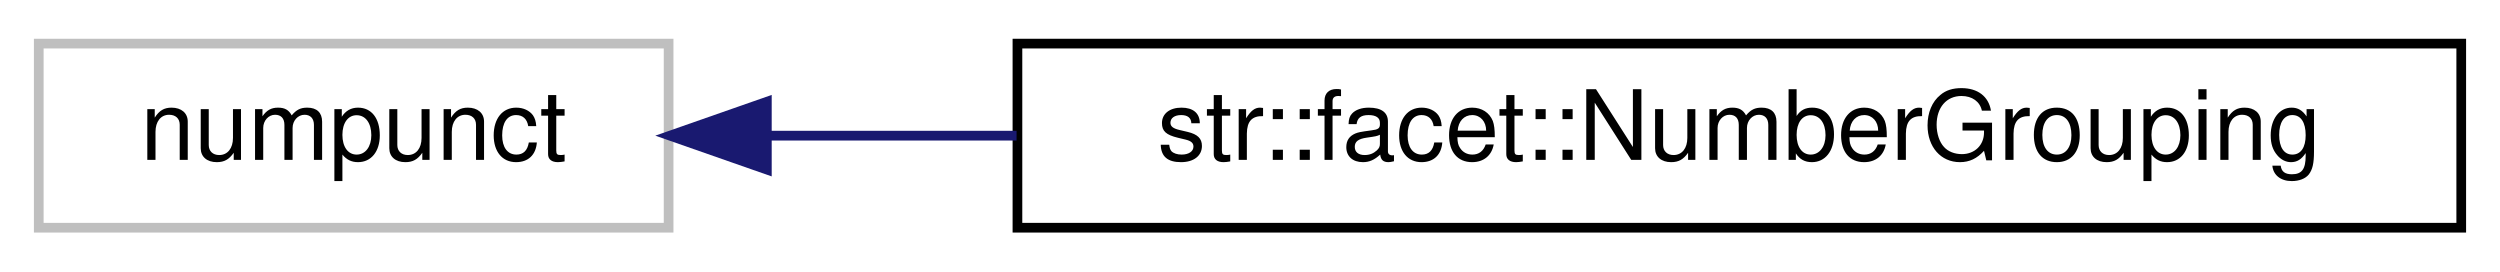
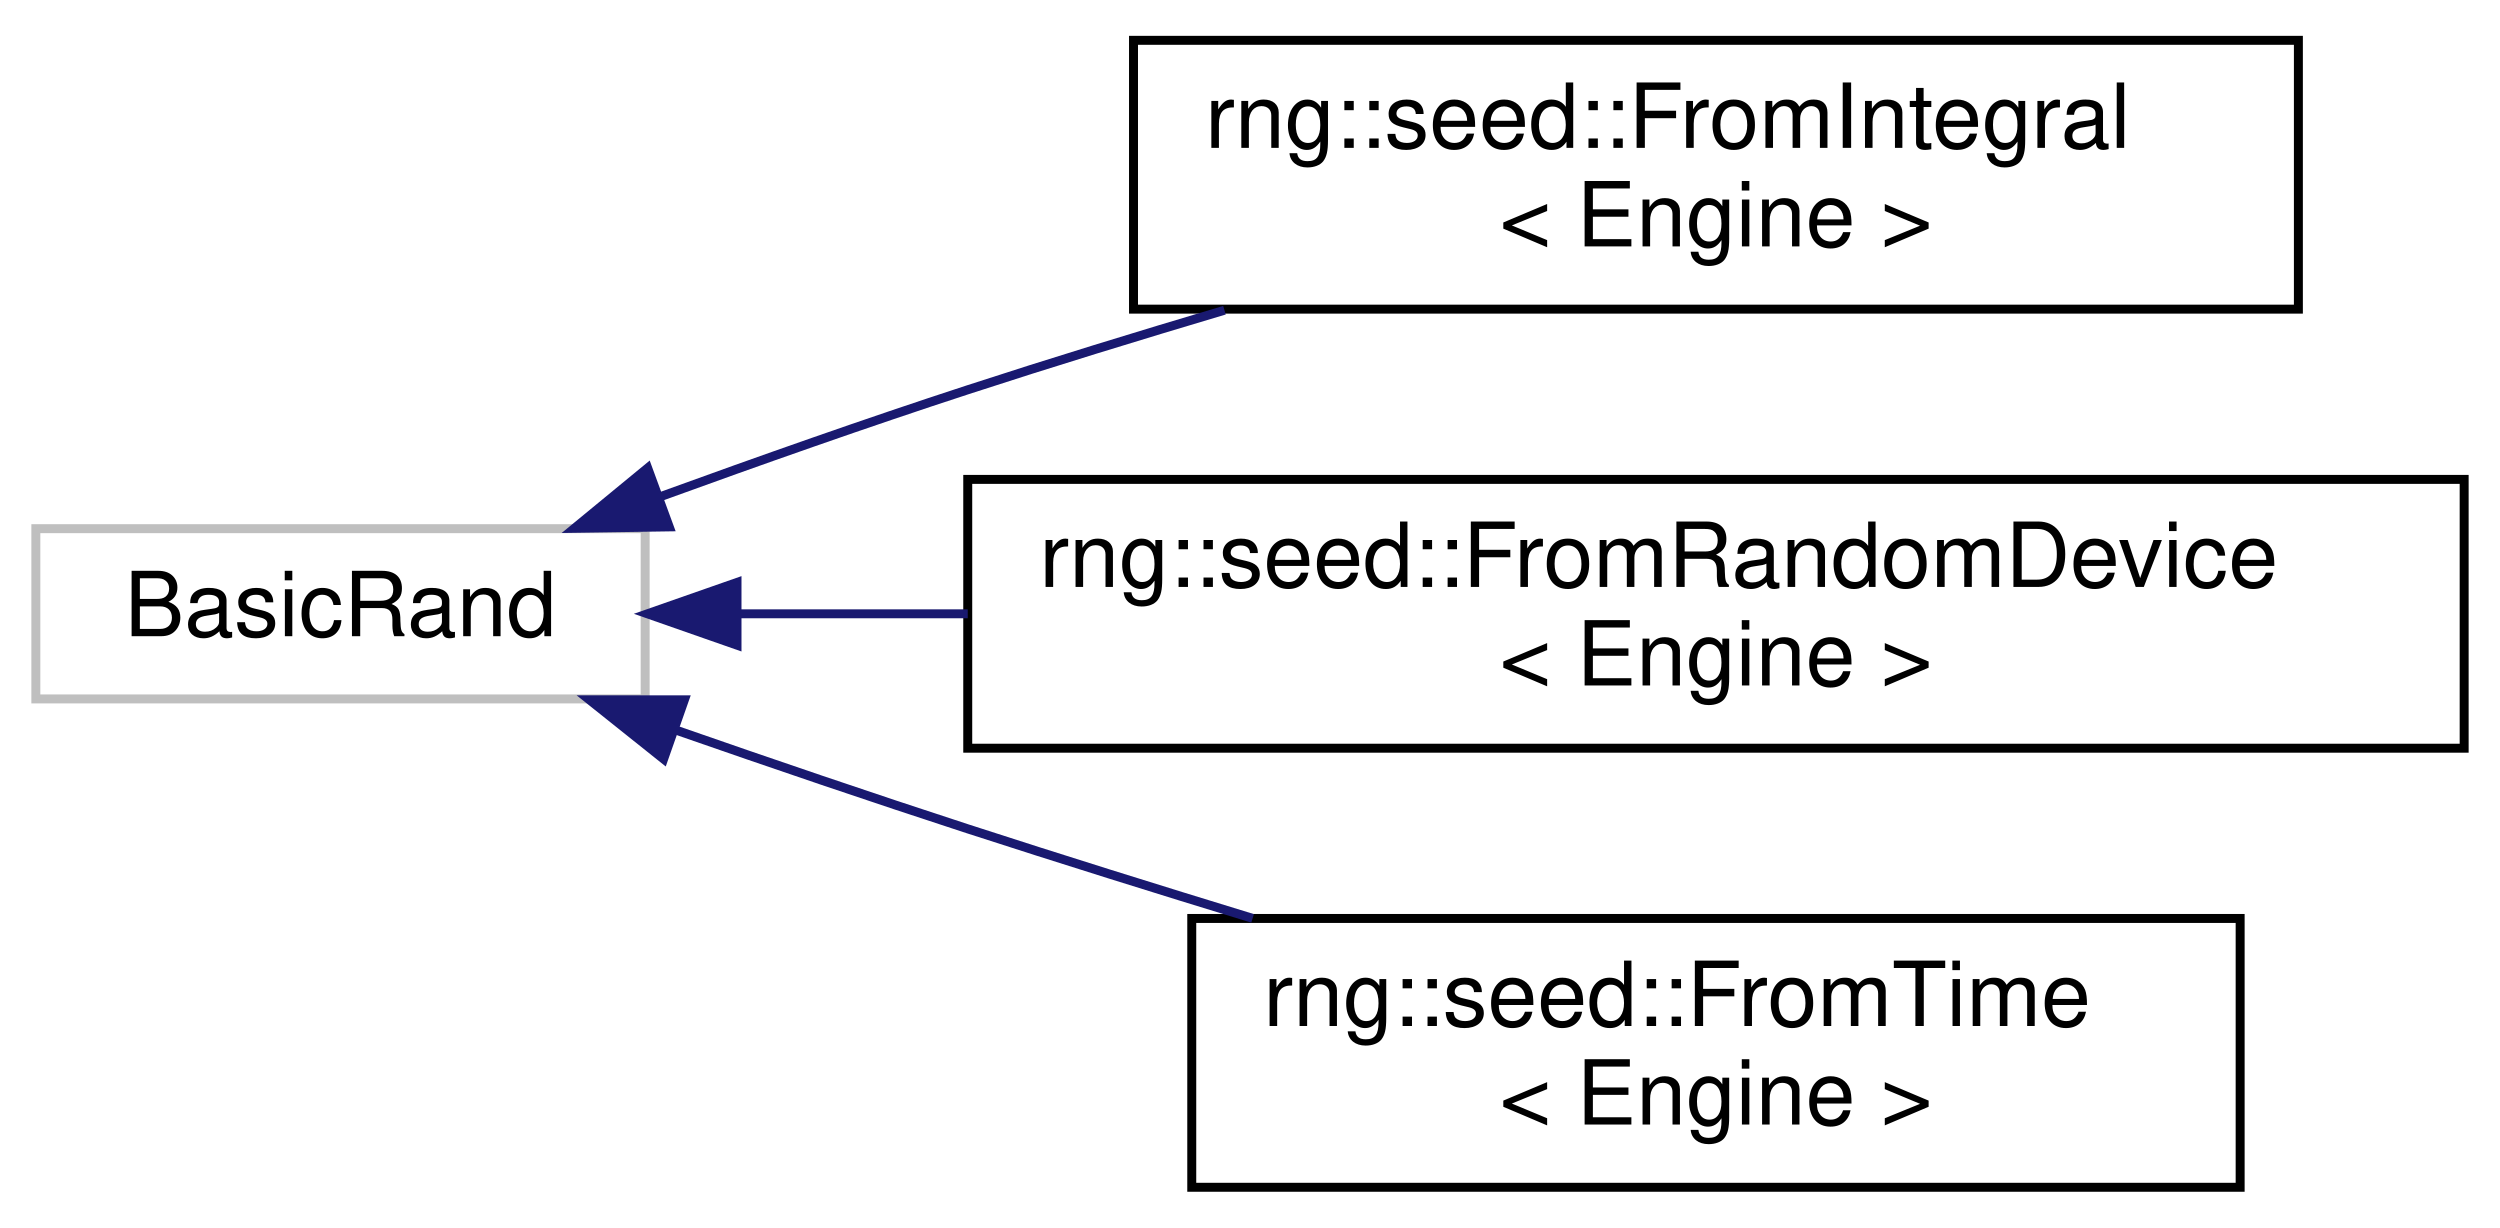
- <svg xmlns="http://www.w3.org/2000/svg" xmlns:xlink="http://www.w3.org/1999/xlink" width="258pt" height="28pt" viewBox="0.00 0.00 258.00 28.00">
-   <g id="graph0" class="graph" transform="scale(1 1) rotate(0) translate(4 24)">
+ <svg xmlns="http://www.w3.org/2000/svg" xmlns:xlink="http://www.w3.org/1999/xlink" width="279pt" height="137pt" viewBox="0.00 0.00 279.00 137.00">
+   <g id="graph0" class="graph" transform="scale(1 1) rotate(0) translate(4 133)">
    <g id="node1" class="node">
      <g id="a_node1">
        <a xlink:title=" ">
-           <polygon fill="none" stroke="#bfbfbf" points="0,-0.5 0,-19.5 65,-19.5 65,-0.5 0,-0.5" />
-           <text text-anchor="middle" x="32.5" y="-7.5" font-family="Helvetica,sans-Serif" font-size="10.00">numpunct</text>
+           <polygon fill="none" stroke="#bfbfbf" points="0,-55 0,-74 68,-74 68,-55 0,-55" />
+           <text text-anchor="middle" x="34" y="-62" font-family="Helvetica,sans-Serif" font-size="10.00">BasicRand</text>
        </a>
      </g>
    </g>
    <g id="node2" class="node">
      <g id="a_node2">
-         <a xlink:href="classstr_1_1facet_1_1_number_grouping.html" target="_top" xlink:title="Inserts commas between groups of thousands in large digits. Ex: &quot;1000&quot; -&gt; &quot;1,000&quot;   Can be applied by...">
-           <polygon fill="none" stroke="black" points="101,-0.5 101,-19.5 250,-19.5 250,-0.5 101,-0.5" />
-           <text text-anchor="middle" x="175.5" y="-7.5" font-family="Helvetica,sans-Serif" font-size="10.00">str::facet::NumberGrouping</text>
+         <a xlink:href="structrng_1_1seed_1_1_from_integral.html" target="_top" xlink:title="Uses a user-specified unsigned integral number to seed the generator.     The seed must be changed ma...">
+           <polygon fill="none" stroke="black" points="122.5,-98.5 122.5,-128.5 252.5,-128.5 252.5,-98.5 122.5,-98.5" />
+           <text text-anchor="start" x="130.5" y="-116.5" font-family="Helvetica,sans-Serif" font-size="10.00">rng::seed::FromIntegral</text>
+           <text text-anchor="middle" x="187.5" y="-105.5" font-family="Helvetica,sans-Serif" font-size="10.00">&lt; Engine &gt;</text>
        </a>
      </g>
    </g>
    <g id="edge1" class="edge">
-       <path fill="none" stroke="midnightblue" d="M75.38,-10C83.47,-10 92.16,-10 100.91,-10" />
-       <polygon fill="midnightblue" stroke="midnightblue" points="75.14,-6.5 65.14,-10 75.14,-13.5 75.14,-6.5" />
+       <path fill="none" stroke="midnightblue" d="M69.72,-77.58C80.64,-81.55 92.78,-85.84 104,-89.5 113.22,-92.51 123.07,-95.53 132.65,-98.38" />
+       <polygon fill="midnightblue" stroke="midnightblue" points="70.69,-74.2 60.1,-74.04 68.28,-80.77 70.69,-74.2" />
+     </g>
+     <g id="node3" class="node">
+       <g id="a_node3">
+         <a xlink:href="structrng_1_1seed_1_1_from_random_device.html" target="_top" xlink:title="Uses the host system's random_device if one is available to seed the generator. This is often the pre...">
+           <polygon fill="none" stroke="black" points="104,-49.5 104,-79.5 271,-79.5 271,-49.5 104,-49.5" />
+           <text text-anchor="start" x="112" y="-67.5" font-family="Helvetica,sans-Serif" font-size="10.00">rng::seed::FromRandomDevice</text>
+           <text text-anchor="middle" x="187.5" y="-56.5" font-family="Helvetica,sans-Serif" font-size="10.00">&lt; Engine &gt;</text>
+         </a>
+       </g>
+     </g>
+     <g id="edge2" class="edge">
+       <path fill="none" stroke="midnightblue" d="M78.47,-64.5C86.54,-64.5 95.2,-64.5 104,-64.5" />
+       <polygon fill="midnightblue" stroke="midnightblue" points="78.25,-61 68.25,-64.5 78.25,-68 78.25,-61" />
+     </g>
+     <g id="node4" class="node">
+       <g id="a_node4">
+         <a xlink:href="structrng_1_1seed_1_1_from_time.html" target="_top" xlink:title="Uses the time since epoch reported by &lt;chrono&gt;'s steady_clock as a seed value.     The seed is automa...">
+           <polygon fill="none" stroke="black" points="129,-0.5 129,-30.5 246,-30.5 246,-0.5 129,-0.5" />
+           <text text-anchor="start" x="137" y="-18.5" font-family="Helvetica,sans-Serif" font-size="10.00">rng::seed::FromTime</text>
+           <text text-anchor="middle" x="187.5" y="-7.5" font-family="Helvetica,sans-Serif" font-size="10.00">&lt; Engine &gt;</text>
+         </a>
+       </g>
+     </g>
+     <g id="edge3" class="edge">
+       <path fill="none" stroke="midnightblue" d="M71.47,-51.51C81.94,-47.86 93.4,-43.95 104,-40.5 114.25,-37.17 125.26,-33.73 135.79,-30.51" />
+       <polygon fill="midnightblue" stroke="midnightblue" points="70.06,-48.29 61.78,-54.9 72.38,-54.9 70.06,-48.29" />
    </g>
  </g>
</svg>
